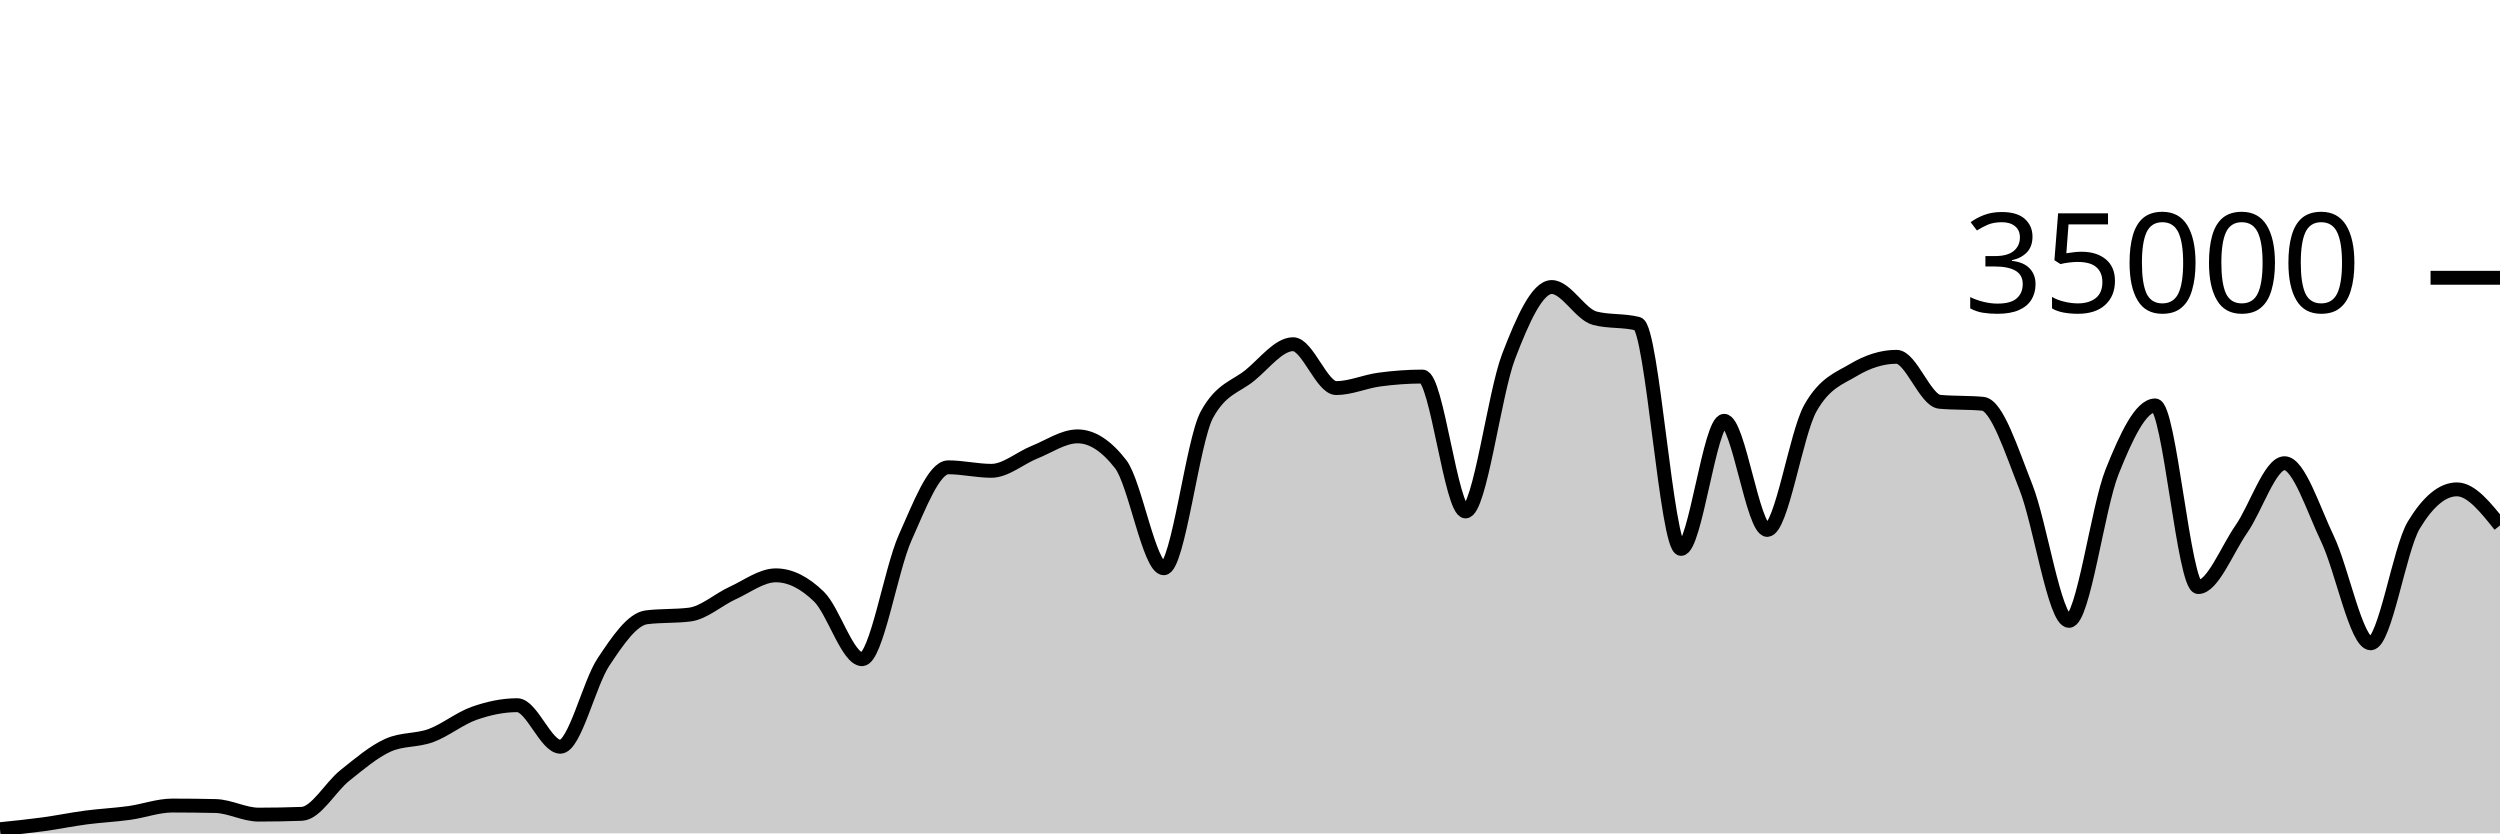
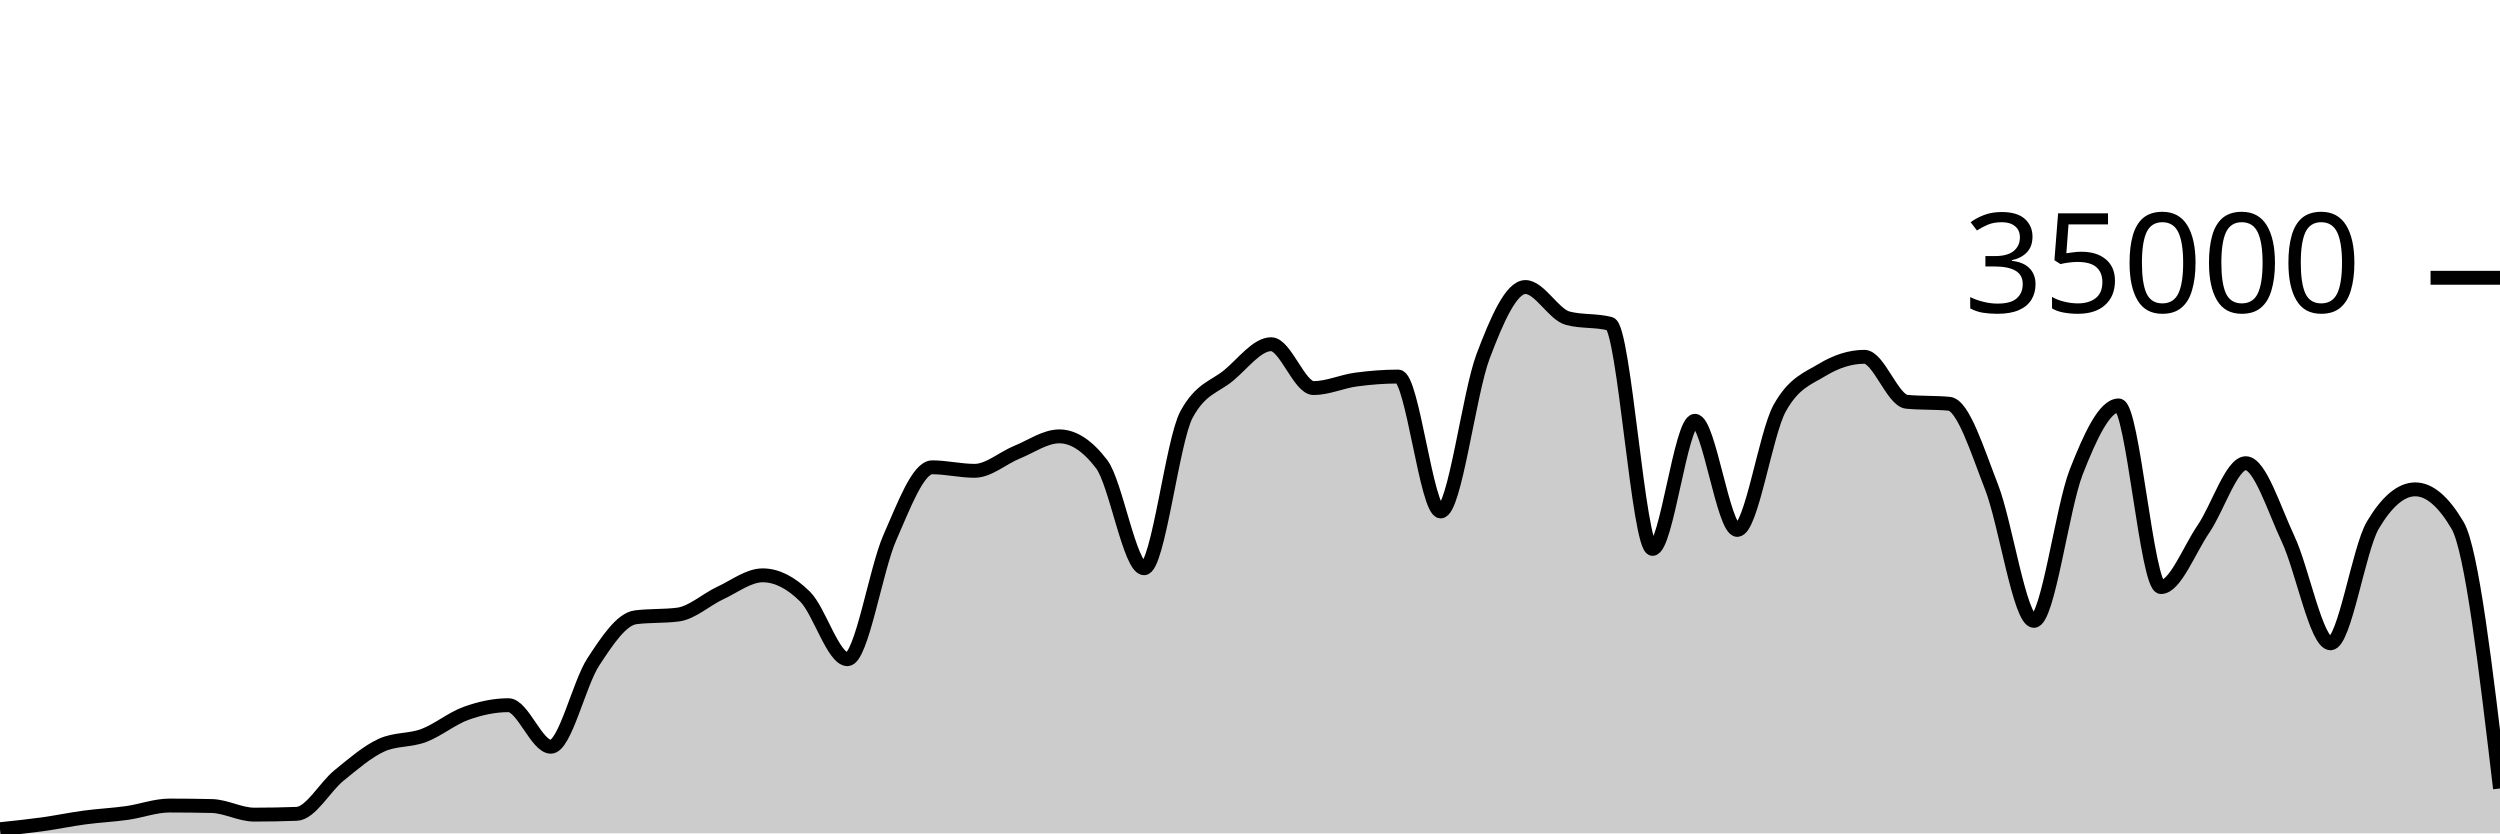
<svg xmlns="http://www.w3.org/2000/svg" viewBox="0 0 180 60">
  <g transform="translate(0,20)">
-     <path class="area" fill="rgba(0, 0, 0, 0.2)" d="M0,39.702C1.034,39.596,2.069,39.49,3.103,39.35C4.138,39.209,5.172,38.994,6.207,38.858C7.241,38.722,8.276,38.676,9.31,38.533C10.345,38.389,11.379,37.999,12.414,37.999C13.448,37.999,14.483,38.011,15.517,38.034C16.552,38.058,17.586,38.653,18.621,38.653C19.655,38.653,20.69,38.634,21.724,38.597C22.759,38.559,23.793,36.659,24.828,35.835C25.862,35.012,26.897,34.124,27.931,33.657C28.966,33.19,30,33.34,31.034,32.957C32.069,32.574,33.103,31.723,34.138,31.359C35.172,30.995,36.207,30.774,37.241,30.774C38.276,30.774,39.31,33.766,40.345,33.766C41.379,33.766,42.414,29.22,43.448,27.666C44.483,26.113,45.517,24.574,46.552,24.445C47.586,24.315,48.621,24.38,49.655,24.25C50.69,24.121,51.724,23.166,52.759,22.695C53.793,22.224,54.828,21.424,55.862,21.424C56.897,21.424,57.931,21.95,58.966,22.957C60,23.963,61.034,27.463,62.069,27.463C63.103,27.463,64.138,21.009,65.172,18.706C66.207,16.403,67.241,13.646,68.276,13.646C69.31,13.646,70.345,13.899,71.379,13.899C72.414,13.899,73.448,12.974,74.483,12.56C75.517,12.146,76.552,11.418,77.586,11.418C78.621,11.418,79.655,12.086,80.69,13.423C81.724,14.759,82.759,20.915,83.793,20.915C84.828,20.915,85.862,11.741,86.897,9.853C87.931,7.965,88.966,7.866,90,7.021C91.034,6.176,92.069,4.783,93.103,4.783C94.138,4.783,95.172,7.942,96.207,7.942C97.241,7.942,98.276,7.467,99.31,7.329C100.345,7.191,101.379,7.112,102.414,7.112C103.448,7.112,104.483,16.824,105.517,16.824C106.552,16.824,107.586,8.352,108.621,5.659C109.655,2.966,110.69,0.666,111.724,0.666C112.759,0.666,113.793,2.646,114.828,2.913C115.862,3.18,116.897,3.046,117.931,3.313C118.966,3.58,120,19.521,121.034,19.521C122.069,19.521,123.103,10.298,124.138,10.298C125.172,10.298,126.207,18.154,127.241,18.154C128.276,18.154,129.31,11.224,130.345,9.39C131.379,7.556,132.414,7.255,133.448,6.639C134.483,6.022,135.517,5.69,136.552,5.69C137.586,5.69,138.621,8.835,139.655,8.929C140.69,9.024,141.724,8.976,142.759,9.071C143.793,9.165,144.828,12.455,145.862,15.061C146.897,17.666,147.931,24.703,148.966,24.703C150,24.703,151.034,16.557,152.069,13.971C153.103,11.386,154.138,9.191,155.172,9.191C156.207,9.191,157.241,22.269,158.276,22.269C159.31,22.269,160.345,19.579,161.379,18.093C162.414,16.606,163.448,13.351,164.483,13.351C165.517,13.351,166.552,16.651,167.586,18.813C168.621,20.974,169.655,26.319,170.69,26.319C171.724,26.319,172.759,19.518,173.793,17.805C174.828,16.091,175.862,15.234,176.897,15.234C177.931,15.234,178.966,16.534,180,17.833L180,40C178.966,40,177.931,40,176.897,40C175.862,40,174.828,40,173.793,40C172.759,40,171.724,40,170.69,40C169.655,40,168.621,40,167.586,40C166.552,40,165.517,40,164.483,40C163.448,40,162.414,40,161.379,40C160.345,40,159.31,40,158.276,40C157.241,40,156.207,40,155.172,40C154.138,40,153.103,40,152.069,40C151.034,40,150,40,148.966,40C147.931,40,146.897,40,145.862,40C144.828,40,143.793,40,142.759,40C141.724,40,140.69,40,139.655,40C138.621,40,137.586,40,136.552,40C135.517,40,134.483,40,133.448,40C132.414,40,131.379,40,130.345,40C129.31,40,128.276,40,127.241,40C126.207,40,125.172,40,124.138,40C123.103,40,122.069,40,121.034,40C120,40,118.966,40,117.931,40C116.897,40,115.862,40,114.828,40C113.793,40,112.759,40,111.724,40C110.69,40,109.655,40,108.621,40C107.586,40,106.552,40,105.517,40C104.483,40,103.448,40,102.414,40C101.379,40,100.345,40,99.31,40C98.276,40,97.241,40,96.207,40C95.172,40,94.138,40,93.103,40C92.069,40,91.034,40,90,40C88.966,40,87.931,40,86.897,40C85.862,40,84.828,40,83.793,40C82.759,40,81.724,40,80.69,40C79.655,40,78.621,40,77.586,40C76.552,40,75.517,40,74.483,40C73.448,40,72.414,40,71.379,40C70.345,40,69.31,40,68.276,40C67.241,40,66.207,40,65.172,40C64.138,40,63.103,40,62.069,40C61.034,40,60,40,58.966,40C57.931,40,56.897,40,55.862,40C54.828,40,53.793,40,52.759,40C51.724,40,50.69,40,49.655,40C48.621,40,47.586,40,46.552,40C45.517,40,44.483,40,43.448,40C42.414,40,41.379,40,40.345,40C39.31,40,38.276,40,37.241,40C36.207,40,35.172,40,34.138,40C33.103,40,32.069,40,31.034,40C30,40,28.966,40,27.931,40C26.897,40,25.862,40,24.828,40C23.793,40,22.759,40,21.724,40C20.69,40,19.655,40,18.621,40C17.586,40,16.552,40,15.517,40C14.483,40,13.448,40,12.414,40C11.379,40,10.345,40,9.31,40C8.276,40,7.241,40,6.207,40C5.172,40,4.138,40,3.103,40C2.069,40,1.034,40,0,40Z" />
-     <path class="line" stroke="black" fill="none" d="M0,39.702C1.034,39.596,2.069,39.49,3.103,39.35C4.138,39.209,5.172,38.994,6.207,38.858C7.241,38.722,8.276,38.676,9.31,38.533C10.345,38.389,11.379,37.999,12.414,37.999C13.448,37.999,14.483,38.011,15.517,38.034C16.552,38.058,17.586,38.653,18.621,38.653C19.655,38.653,20.69,38.634,21.724,38.597C22.759,38.559,23.793,36.659,24.828,35.835C25.862,35.012,26.897,34.124,27.931,33.657C28.966,33.19,30,33.34,31.034,32.957C32.069,32.574,33.103,31.723,34.138,31.359C35.172,30.995,36.207,30.774,37.241,30.774C38.276,30.774,39.31,33.766,40.345,33.766C41.379,33.766,42.414,29.22,43.448,27.666C44.483,26.113,45.517,24.574,46.552,24.445C47.586,24.315,48.621,24.38,49.655,24.25C50.69,24.121,51.724,23.166,52.759,22.695C53.793,22.224,54.828,21.424,55.862,21.424C56.897,21.424,57.931,21.95,58.966,22.957C60,23.963,61.034,27.463,62.069,27.463C63.103,27.463,64.138,21.009,65.172,18.706C66.207,16.403,67.241,13.646,68.276,13.646C69.31,13.646,70.345,13.899,71.379,13.899C72.414,13.899,73.448,12.974,74.483,12.56C75.517,12.146,76.552,11.418,77.586,11.418C78.621,11.418,79.655,12.086,80.69,13.423C81.724,14.759,82.759,20.915,83.793,20.915C84.828,20.915,85.862,11.741,86.897,9.853C87.931,7.965,88.966,7.866,90,7.021C91.034,6.176,92.069,4.783,93.103,4.783C94.138,4.783,95.172,7.942,96.207,7.942C97.241,7.942,98.276,7.467,99.31,7.329C100.345,7.191,101.379,7.112,102.414,7.112C103.448,7.112,104.483,16.824,105.517,16.824C106.552,16.824,107.586,8.352,108.621,5.659C109.655,2.966,110.69,0.666,111.724,0.666C112.759,0.666,113.793,2.646,114.828,2.913C115.862,3.18,116.897,3.046,117.931,3.313C118.966,3.58,120,19.521,121.034,19.521C122.069,19.521,123.103,10.298,124.138,10.298C125.172,10.298,126.207,18.154,127.241,18.154C128.276,18.154,129.31,11.224,130.345,9.39C131.379,7.556,132.414,7.255,133.448,6.639C134.483,6.022,135.517,5.69,136.552,5.69C137.586,5.69,138.621,8.835,139.655,8.929C140.69,9.024,141.724,8.976,142.759,9.071C143.793,9.165,144.828,12.455,145.862,15.061C146.897,17.666,147.931,24.703,148.966,24.703C150,24.703,151.034,16.557,152.069,13.971C153.103,11.386,154.138,9.191,155.172,9.191C156.207,9.191,157.241,22.269,158.276,22.269C159.31,22.269,160.345,19.579,161.379,18.093C162.414,16.606,163.448,13.351,164.483,13.351C165.517,13.351,166.552,16.651,167.586,18.813C168.621,20.974,169.655,26.319,170.69,26.319C171.724,26.319,172.759,19.518,173.793,17.805C174.828,16.091,175.862,15.234,176.897,15.234C177.931,15.234,178.966,16.534,180,17.833" />
+     <path class="area" fill="rgba(0, 0, 0, 0.2)" d="M0,39.702C1.017,39.596,2.034,39.49,3.051,39.35C4.068,39.209,5.085,38.994,6.102,38.858C7.119,38.722,8.136,38.676,9.153,38.533C10.169,38.389,11.186,37.999,12.203,37.999C13.22,37.999,14.237,38.011,15.254,38.034C16.271,38.058,17.288,38.653,18.305,38.653C19.322,38.653,20.339,38.634,21.356,38.597C22.373,38.559,23.39,36.659,24.407,35.835C25.424,35.012,26.441,34.124,27.458,33.657C28.475,33.19,29.492,33.34,30.508,32.957C31.525,32.574,32.542,31.723,33.559,31.359C34.576,30.995,35.593,30.774,36.61,30.774C37.627,30.774,38.644,33.766,39.661,33.766C40.678,33.766,41.695,29.22,42.712,27.666C43.729,26.113,44.746,24.574,45.763,24.445C46.78,24.315,47.797,24.38,48.814,24.25C49.831,24.121,50.847,23.166,51.864,22.695C52.881,22.224,53.898,21.424,54.915,21.424C55.932,21.424,56.949,21.95,57.966,22.957C58.983,23.963,60,27.463,61.017,27.463C62.034,27.463,63.051,21.009,64.068,18.706C65.085,16.403,66.102,13.646,67.119,13.646C68.136,13.646,69.153,13.899,70.169,13.899C71.186,13.899,72.203,12.974,73.22,12.56C74.237,12.146,75.254,11.418,76.271,11.418C77.288,11.418,78.305,12.086,79.322,13.423C80.339,14.759,81.356,20.915,82.373,20.915C83.39,20.915,84.407,11.741,85.424,9.853C86.441,7.965,87.458,7.866,88.475,7.021C89.492,6.176,90.508,4.783,91.525,4.783C92.542,4.783,93.559,7.942,94.576,7.942C95.593,7.942,96.61,7.467,97.627,7.329C98.644,7.191,99.661,7.112,100.678,7.112C101.695,7.112,102.712,16.824,103.729,16.824C104.746,16.824,105.763,8.352,106.78,5.659C107.797,2.966,108.814,0.666,109.831,0.666C110.847,0.666,111.864,2.646,112.881,2.913C113.898,3.18,114.915,3.046,115.932,3.313C116.949,3.58,117.966,19.521,118.983,19.521C120,19.521,121.017,10.298,122.034,10.298C123.051,10.298,124.068,18.154,125.085,18.154C126.102,18.154,127.119,11.224,128.136,9.39C129.153,7.556,130.169,7.255,131.186,6.639C132.203,6.022,133.22,5.69,134.237,5.69C135.254,5.69,136.271,8.835,137.288,8.929C138.305,9.024,139.322,8.976,140.339,9.071C141.356,9.165,142.373,12.455,143.39,15.061C144.407,17.666,145.424,24.703,146.441,24.703C147.458,24.703,148.475,16.557,149.492,13.971C150.508,11.386,151.525,9.191,152.542,9.191C153.559,9.191,154.576,22.269,155.593,22.269C156.61,22.269,157.627,19.579,158.644,18.093C159.661,16.606,160.678,13.351,161.695,13.351C162.712,13.351,163.729,16.651,164.746,18.813C165.763,20.974,166.78,26.319,167.797,26.319C168.814,26.319,169.831,19.518,170.847,17.805C171.864,16.091,172.881,15.234,173.898,15.234C174.915,15.234,175.932,16.101,176.949,17.833C177.966,19.566,178.983,28.168,180,36.77L180,40C178.983,40,177.966,40,176.949,40C175.932,40,174.915,40,173.898,40C172.881,40,171.864,40,170.847,40C169.831,40,168.814,40,167.797,40C166.78,40,165.763,40,164.746,40C163.729,40,162.712,40,161.695,40C160.678,40,159.661,40,158.644,40C157.627,40,156.61,40,155.593,40C154.576,40,153.559,40,152.542,40C151.525,40,150.508,40,149.492,40C148.475,40,147.458,40,146.441,40C145.424,40,144.407,40,143.39,40C142.373,40,141.356,40,140.339,40C139.322,40,138.305,40,137.288,40C136.271,40,135.254,40,134.237,40C133.22,40,132.203,40,131.186,40C130.169,40,129.153,40,128.136,40C127.119,40,126.102,40,125.085,40C124.068,40,123.051,40,122.034,40C121.017,40,120,40,118.983,40C117.966,40,116.949,40,115.932,40C114.915,40,113.898,40,112.881,40C111.864,40,110.847,40,109.831,40C108.814,40,107.797,40,106.78,40C105.763,40,104.746,40,103.729,40C102.712,40,101.695,40,100.678,40C99.661,40,98.644,40,97.627,40C96.61,40,95.593,40,94.576,40C93.559,40,92.542,40,91.525,40C90.508,40,89.492,40,88.475,40C87.458,40,86.441,40,85.424,40C84.407,40,83.39,40,82.373,40C81.356,40,80.339,40,79.322,40C78.305,40,77.288,40,76.271,40C75.254,40,74.237,40,73.22,40C72.203,40,71.186,40,70.169,40C69.153,40,68.136,40,67.119,40C66.102,40,65.085,40,64.068,40C63.051,40,62.034,40,61.017,40C60,40,58.983,40,57.966,40C56.949,40,55.932,40,54.915,40C53.898,40,52.881,40,51.864,40C50.847,40,49.831,40,48.814,40C47.797,40,46.78,40,45.763,40C44.746,40,43.729,40,42.712,40C41.695,40,40.678,40,39.661,40C38.644,40,37.627,40,36.61,40C35.593,40,34.576,40,33.559,40C32.542,40,31.525,40,30.508,40C29.492,40,28.475,40,27.458,40C26.441,40,25.424,40,24.407,40C23.39,40,22.373,40,21.356,40C20.339,40,19.322,40,18.305,40C17.288,40,16.271,40,15.254,40C14.237,40,13.22,40,12.203,40C11.186,40,10.169,40,9.153,40C8.136,40,7.119,40,6.102,40C5.085,40,4.068,40,3.051,40C2.034,40,1.017,40,0,40Z" />
+     <path class="line" stroke="black" fill="none" d="M0,39.702C1.017,39.596,2.034,39.49,3.051,39.35C4.068,39.209,5.085,38.994,6.102,38.858C7.119,38.722,8.136,38.676,9.153,38.533C10.169,38.389,11.186,37.999,12.203,37.999C13.22,37.999,14.237,38.011,15.254,38.034C16.271,38.058,17.288,38.653,18.305,38.653C19.322,38.653,20.339,38.634,21.356,38.597C22.373,38.559,23.39,36.659,24.407,35.835C25.424,35.012,26.441,34.124,27.458,33.657C28.475,33.19,29.492,33.34,30.508,32.957C31.525,32.574,32.542,31.723,33.559,31.359C34.576,30.995,35.593,30.774,36.61,30.774C37.627,30.774,38.644,33.766,39.661,33.766C40.678,33.766,41.695,29.22,42.712,27.666C43.729,26.113,44.746,24.574,45.763,24.445C46.78,24.315,47.797,24.38,48.814,24.25C49.831,24.121,50.847,23.166,51.864,22.695C52.881,22.224,53.898,21.424,54.915,21.424C55.932,21.424,56.949,21.95,57.966,22.957C58.983,23.963,60,27.463,61.017,27.463C62.034,27.463,63.051,21.009,64.068,18.706C65.085,16.403,66.102,13.646,67.119,13.646C68.136,13.646,69.153,13.899,70.169,13.899C71.186,13.899,72.203,12.974,73.22,12.56C74.237,12.146,75.254,11.418,76.271,11.418C77.288,11.418,78.305,12.086,79.322,13.423C80.339,14.759,81.356,20.915,82.373,20.915C83.39,20.915,84.407,11.741,85.424,9.853C86.441,7.965,87.458,7.866,88.475,7.021C89.492,6.176,90.508,4.783,91.525,4.783C92.542,4.783,93.559,7.942,94.576,7.942C95.593,7.942,96.61,7.467,97.627,7.329C98.644,7.191,99.661,7.112,100.678,7.112C101.695,7.112,102.712,16.824,103.729,16.824C104.746,16.824,105.763,8.352,106.78,5.659C107.797,2.966,108.814,0.666,109.831,0.666C110.847,0.666,111.864,2.646,112.881,2.913C113.898,3.18,114.915,3.046,115.932,3.313C116.949,3.58,117.966,19.521,118.983,19.521C120,19.521,121.017,10.298,122.034,10.298C123.051,10.298,124.068,18.154,125.085,18.154C126.102,18.154,127.119,11.224,128.136,9.39C129.153,7.556,130.169,7.255,131.186,6.639C132.203,6.022,133.22,5.69,134.237,5.69C135.254,5.69,136.271,8.835,137.288,8.929C138.305,9.024,139.322,8.976,140.339,9.071C141.356,9.165,142.373,12.455,143.39,15.061C144.407,17.666,145.424,24.703,146.441,24.703C147.458,24.703,148.475,16.557,149.492,13.971C150.508,11.386,151.525,9.191,152.542,9.191C153.559,9.191,154.576,22.269,155.593,22.269C156.61,22.269,157.627,19.579,158.644,18.093C159.661,16.606,160.678,13.351,161.695,13.351C162.712,13.351,163.729,16.651,164.746,18.813C165.763,20.974,166.78,26.319,167.797,26.319C168.814,26.319,169.831,19.518,170.847,17.805C171.864,16.091,172.881,15.234,173.898,15.234C174.915,15.234,175.932,16.101,176.949,17.833C177.966,19.566,178.983,28.168,180,36.77" />
    <path class="axis-ceiling" stroke-width="1" stroke="black" fill="none" d="M175,0L180,0" />
    <text class="axis-ceiling-label" font-family="sans-serif" text-anchor="end" font-size="10px" x="170" y="2.5">35000</text>
  </g>
</svg>
